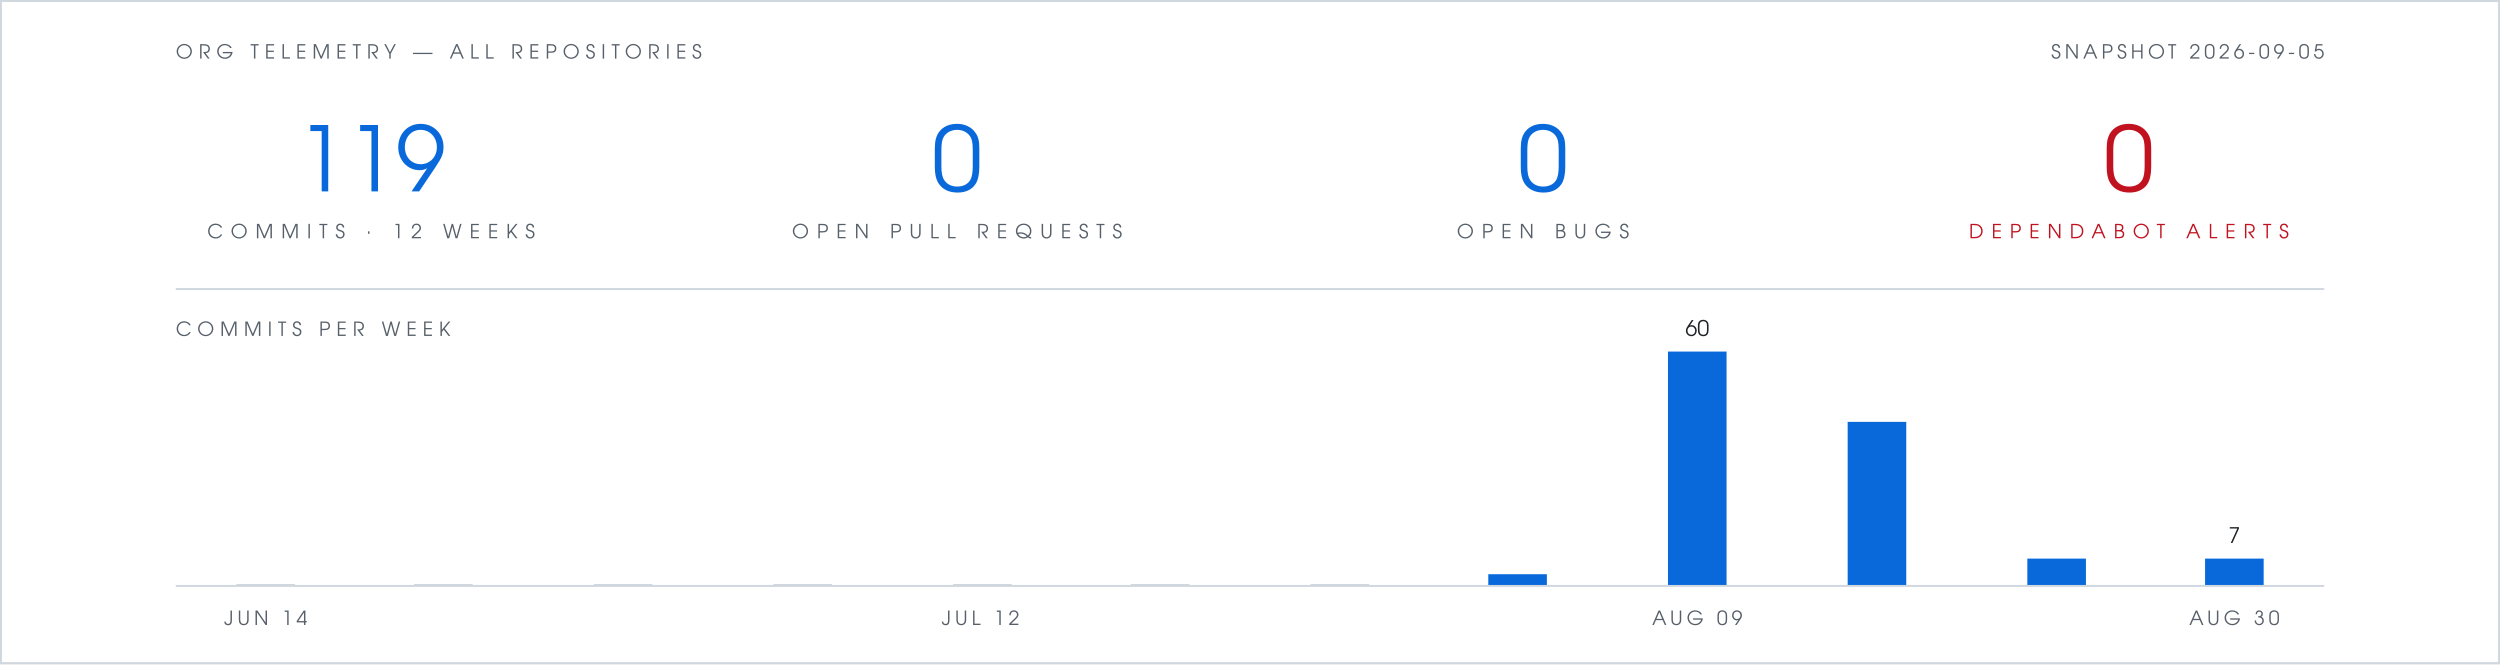
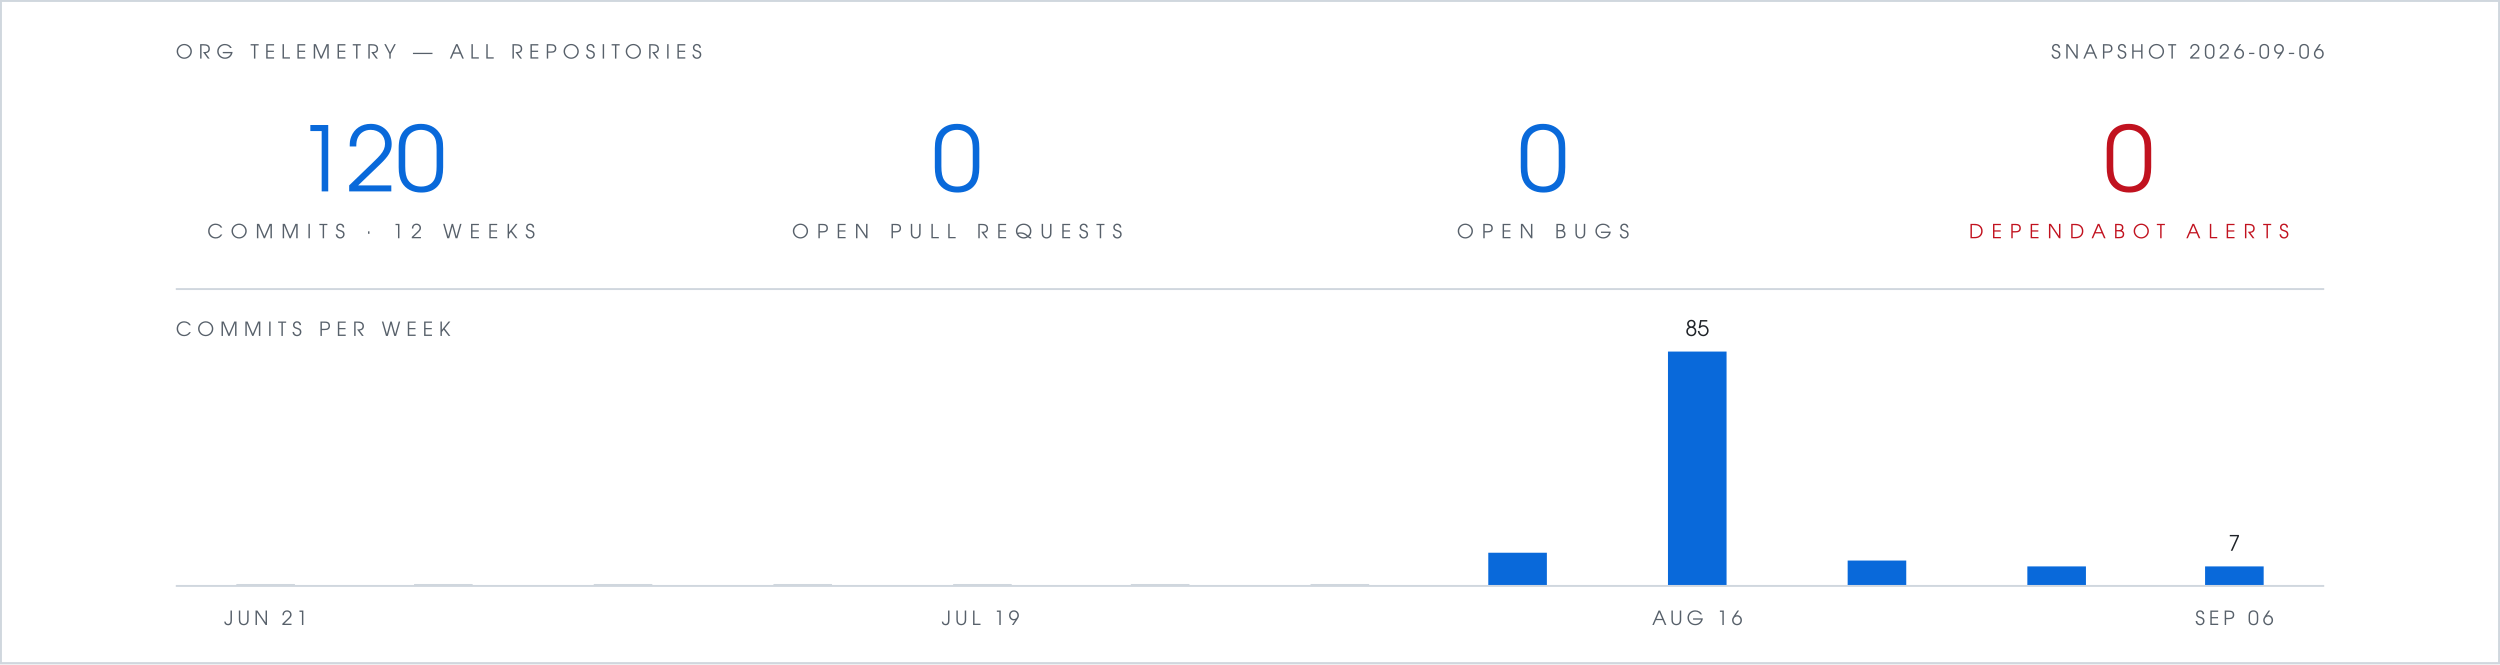
- <svg xmlns="http://www.w3.org/2000/svg" viewBox="0 0 1280 340" width="1280" height="340" role="img" aria-label="Org telemetry: 119 commits in 12 weeks, 0 open pull requests, 0 open bugs, 0 open Dependabot alerts">
+ <svg xmlns="http://www.w3.org/2000/svg" viewBox="0 0 1280 340" width="1280" height="340" role="img" aria-label="Org telemetry: 120 commits in 12 weeks, 0 open pull requests, 0 open bugs, 0 open Dependabot alerts">
  <rect width="1280" height="340" fill="#ffffff" />
  <rect x="0.5" y="0.5" width="1279" height="339" fill="none" stroke="#d0d7de" stroke-width="1" />
  <g font-family="Futura, 'Century Gothic', 'URW Gothic', sans-serif">
    <text x="90" y="30" fill="#57606a" font-size="10" letter-spacing="3">ORG TELEMETRY — ALL REPOSITORIES</text>
-     <text x="1190" y="30" text-anchor="end" fill="#57606a" font-size="10" letter-spacing="2">SNAPSHOT 2026-09-05</text>
+     <text x="1190" y="30" text-anchor="end" fill="#57606a" font-size="10" letter-spacing="2">SNAPSHOT 2026-09-06</text>
    <g text-anchor="middle">
-       <text x="190" y="98" fill="#0969da" font-size="46">119</text>
+       <text x="190" y="98" fill="#0969da" font-size="46">120</text>
      <text x="190" y="122" fill="#57606a" font-size="10" letter-spacing="4">COMMITS · 12 WEEKS</text>
      <text x="490" y="98" fill="#0969da" font-size="46">0</text>
      <text x="490" y="122" fill="#57606a" font-size="10" letter-spacing="4">OPEN PULL REQUESTS</text>
      <text x="790" y="98" fill="#0969da" font-size="46">0</text>
      <text x="790" y="122" fill="#57606a" font-size="10" letter-spacing="4">OPEN BUGS</text>
      <text x="1090" y="98" fill="#c1121f" font-size="46">0</text>
      <text x="1090" y="122" fill="#c1121f" font-size="10" letter-spacing="4">DEPENDABOT ALERTS</text>
    </g>
    <text x="90" y="172" fill="#57606a" font-size="10" letter-spacing="3">COMMITS PER WEEK</text>
-     <text x="869" y="172" text-anchor="middle" font-size="11" fill="#1f2328">60</text>
-     <text x="1144" y="278" text-anchor="middle" font-size="11" fill="#1f2328">7</text>
-     <text x="136" y="320" text-anchor="middle" font-size="10" letter-spacing="2" fill="#57606a">JUN 14</text>
-     <text x="502" y="320" text-anchor="middle" font-size="10" letter-spacing="2" fill="#57606a">JUL 12</text>
-     <text x="869" y="320" text-anchor="middle" font-size="10" letter-spacing="2" fill="#57606a">AUG 09</text>
-     <text x="1144" y="320" text-anchor="middle" font-size="10" letter-spacing="2" fill="#57606a">AUG 30</text>
+     <text x="869" y="172" text-anchor="middle" font-size="11" fill="#1f2328">85</text>
+     <text x="1144" y="282" text-anchor="middle" font-size="11" fill="#1f2328">7</text>
+     <text x="136" y="320" text-anchor="middle" font-size="10" letter-spacing="2" fill="#57606a">JUN 21</text>
+     <text x="502" y="320" text-anchor="middle" font-size="10" letter-spacing="2" fill="#57606a">JUL 19</text>
+     <text x="869" y="320" text-anchor="middle" font-size="10" letter-spacing="2" fill="#57606a">AUG 16</text>
+     <text x="1144" y="320" text-anchor="middle" font-size="10" letter-spacing="2" fill="#57606a">SEP 06</text>
  </g>
  <line x1="90" y1="148" x2="1190" y2="148" stroke="#d0d7de" stroke-width="1" />
  <rect x="121" y="299" width="30" height="1" fill="#d0d7de" />
  <rect x="212" y="299" width="30" height="1" fill="#d0d7de" />
  <rect x="304" y="299" width="30" height="1" fill="#d0d7de" />
  <rect x="396" y="299" width="30" height="1" fill="#d0d7de" />
  <rect x="488" y="299" width="30" height="1" fill="#d0d7de" />
  <rect x="579" y="299" width="30" height="1" fill="#d0d7de" />
  <rect x="671" y="299" width="30" height="1" fill="#d0d7de" />
-   <rect x="762" y="294" width="30" height="6" fill="#0969da" />
+   <rect x="762" y="283" width="30" height="17" fill="#0969da" />
  <rect x="854" y="180" width="30" height="120" fill="#0969da" />
-   <rect x="946" y="216" width="30" height="84" fill="#0969da" />
-   <rect x="1038" y="286" width="30" height="14" fill="#0969da" />
-   <rect x="1129" y="286" width="30" height="14" fill="#0969da" />
+   <rect x="946" y="287" width="30" height="13" fill="#0969da" />
+   <rect x="1038" y="290" width="30" height="10" fill="#0969da" />
+   <rect x="1129" y="290" width="30" height="10" fill="#0969da" />
  <line x1="90" y1="300" x2="1190" y2="300" stroke="#d0d7de" stroke-width="1" />
</svg>
